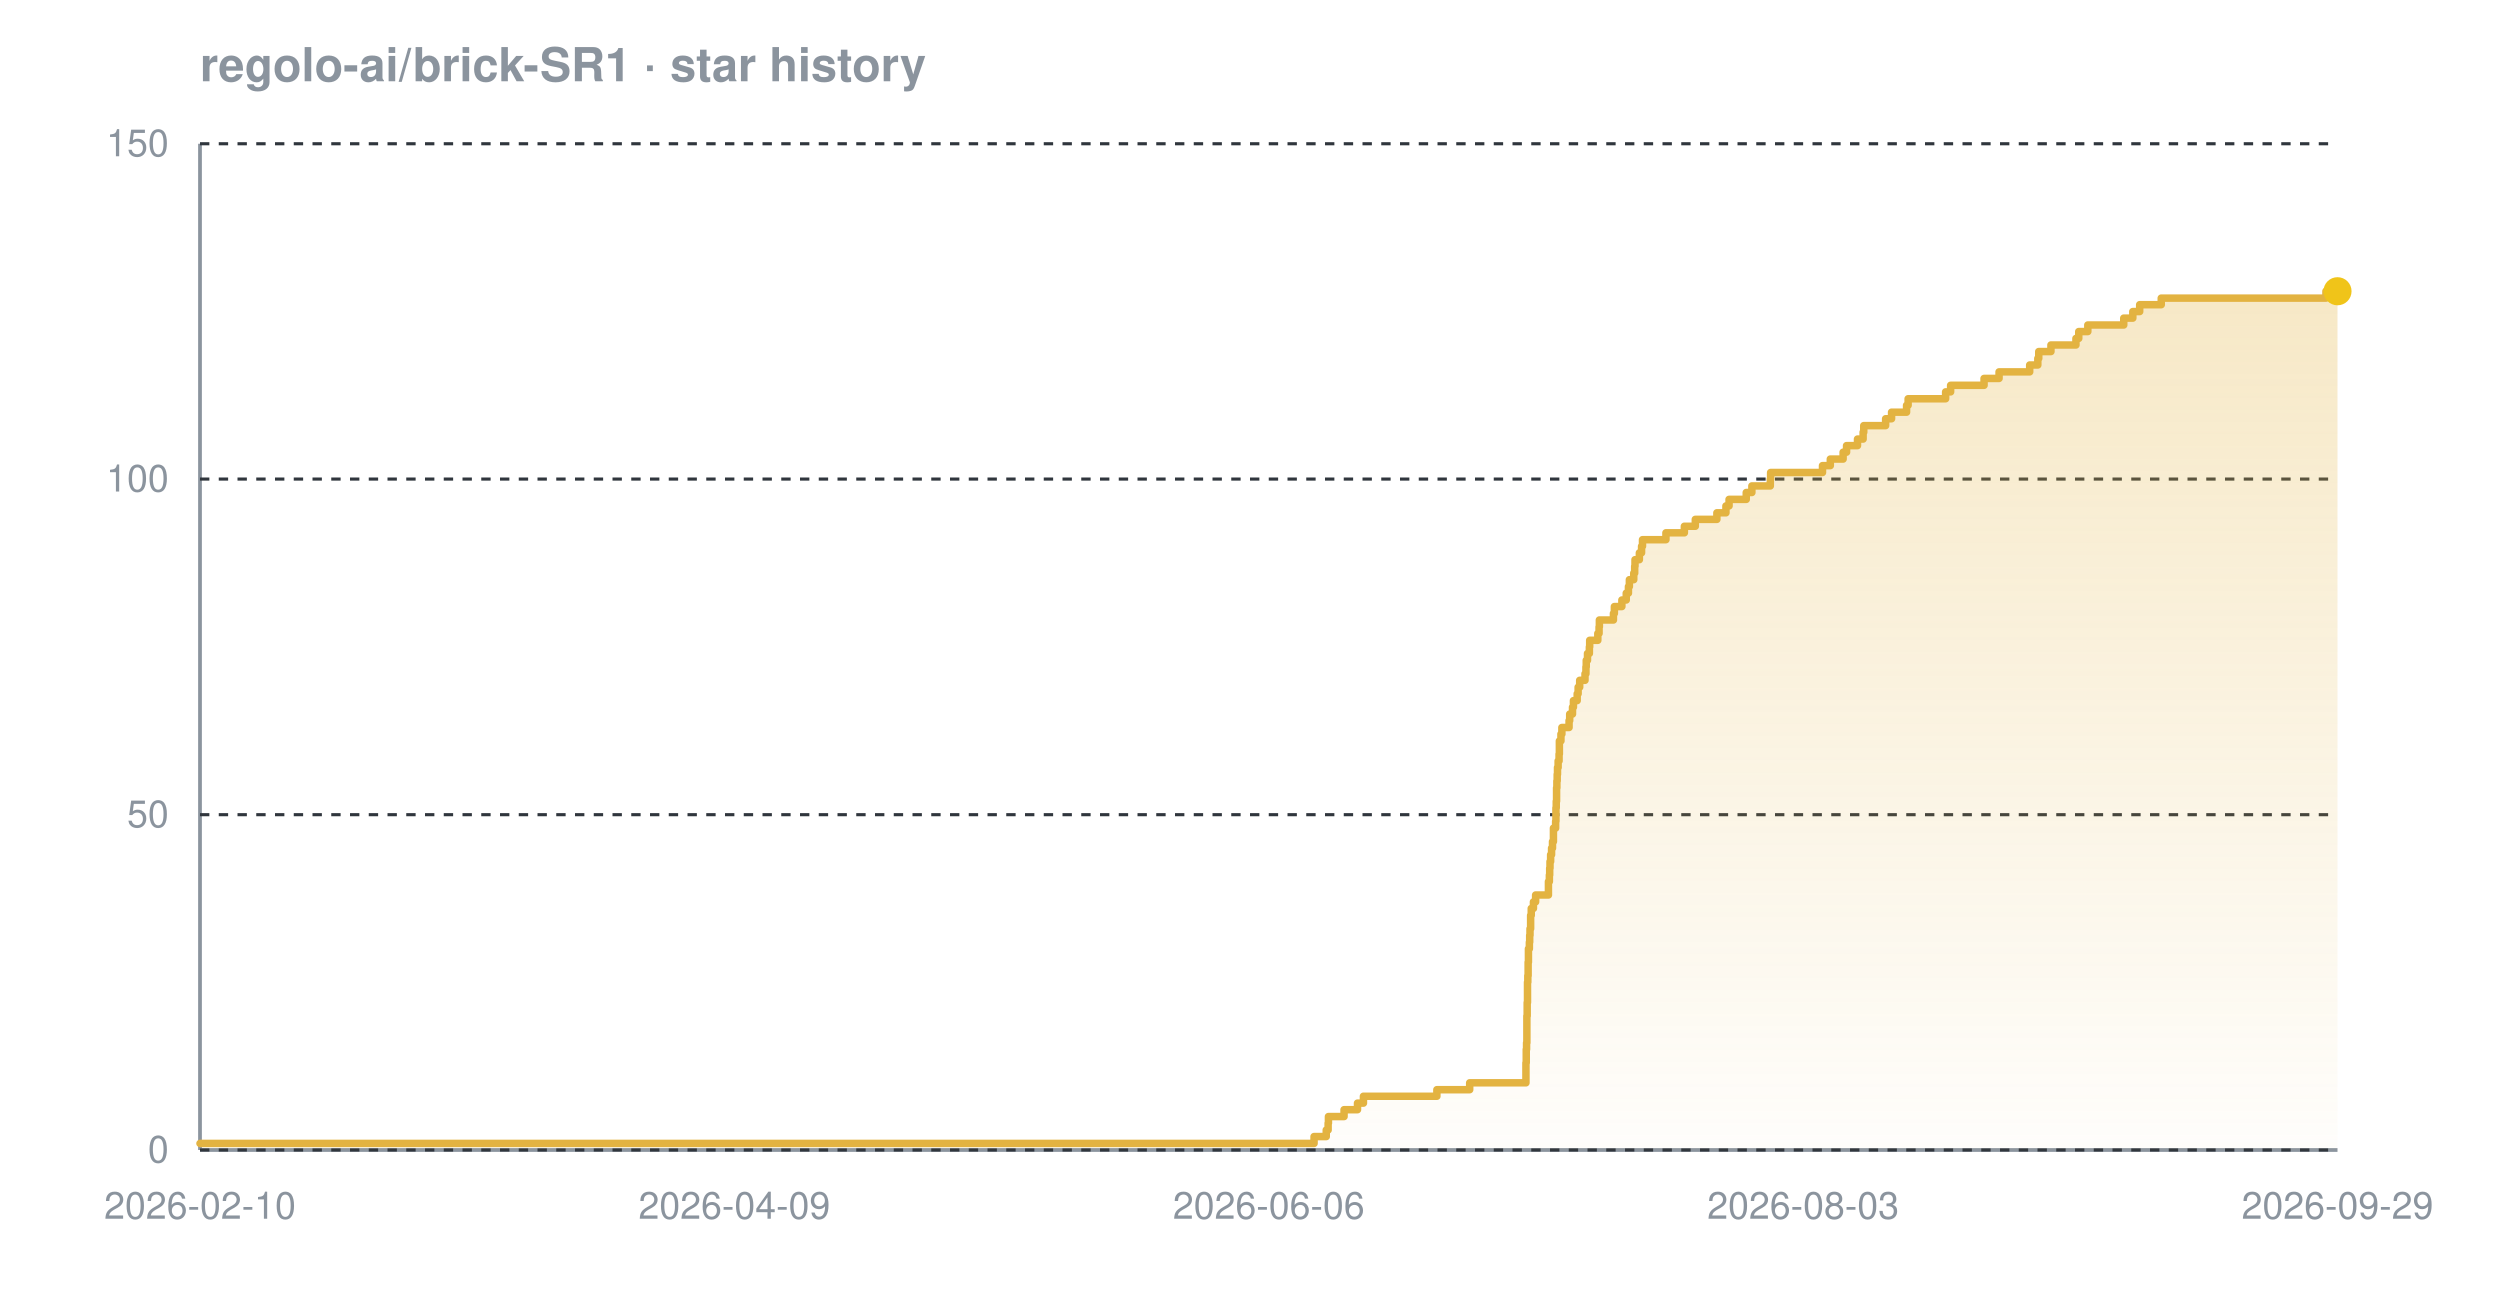
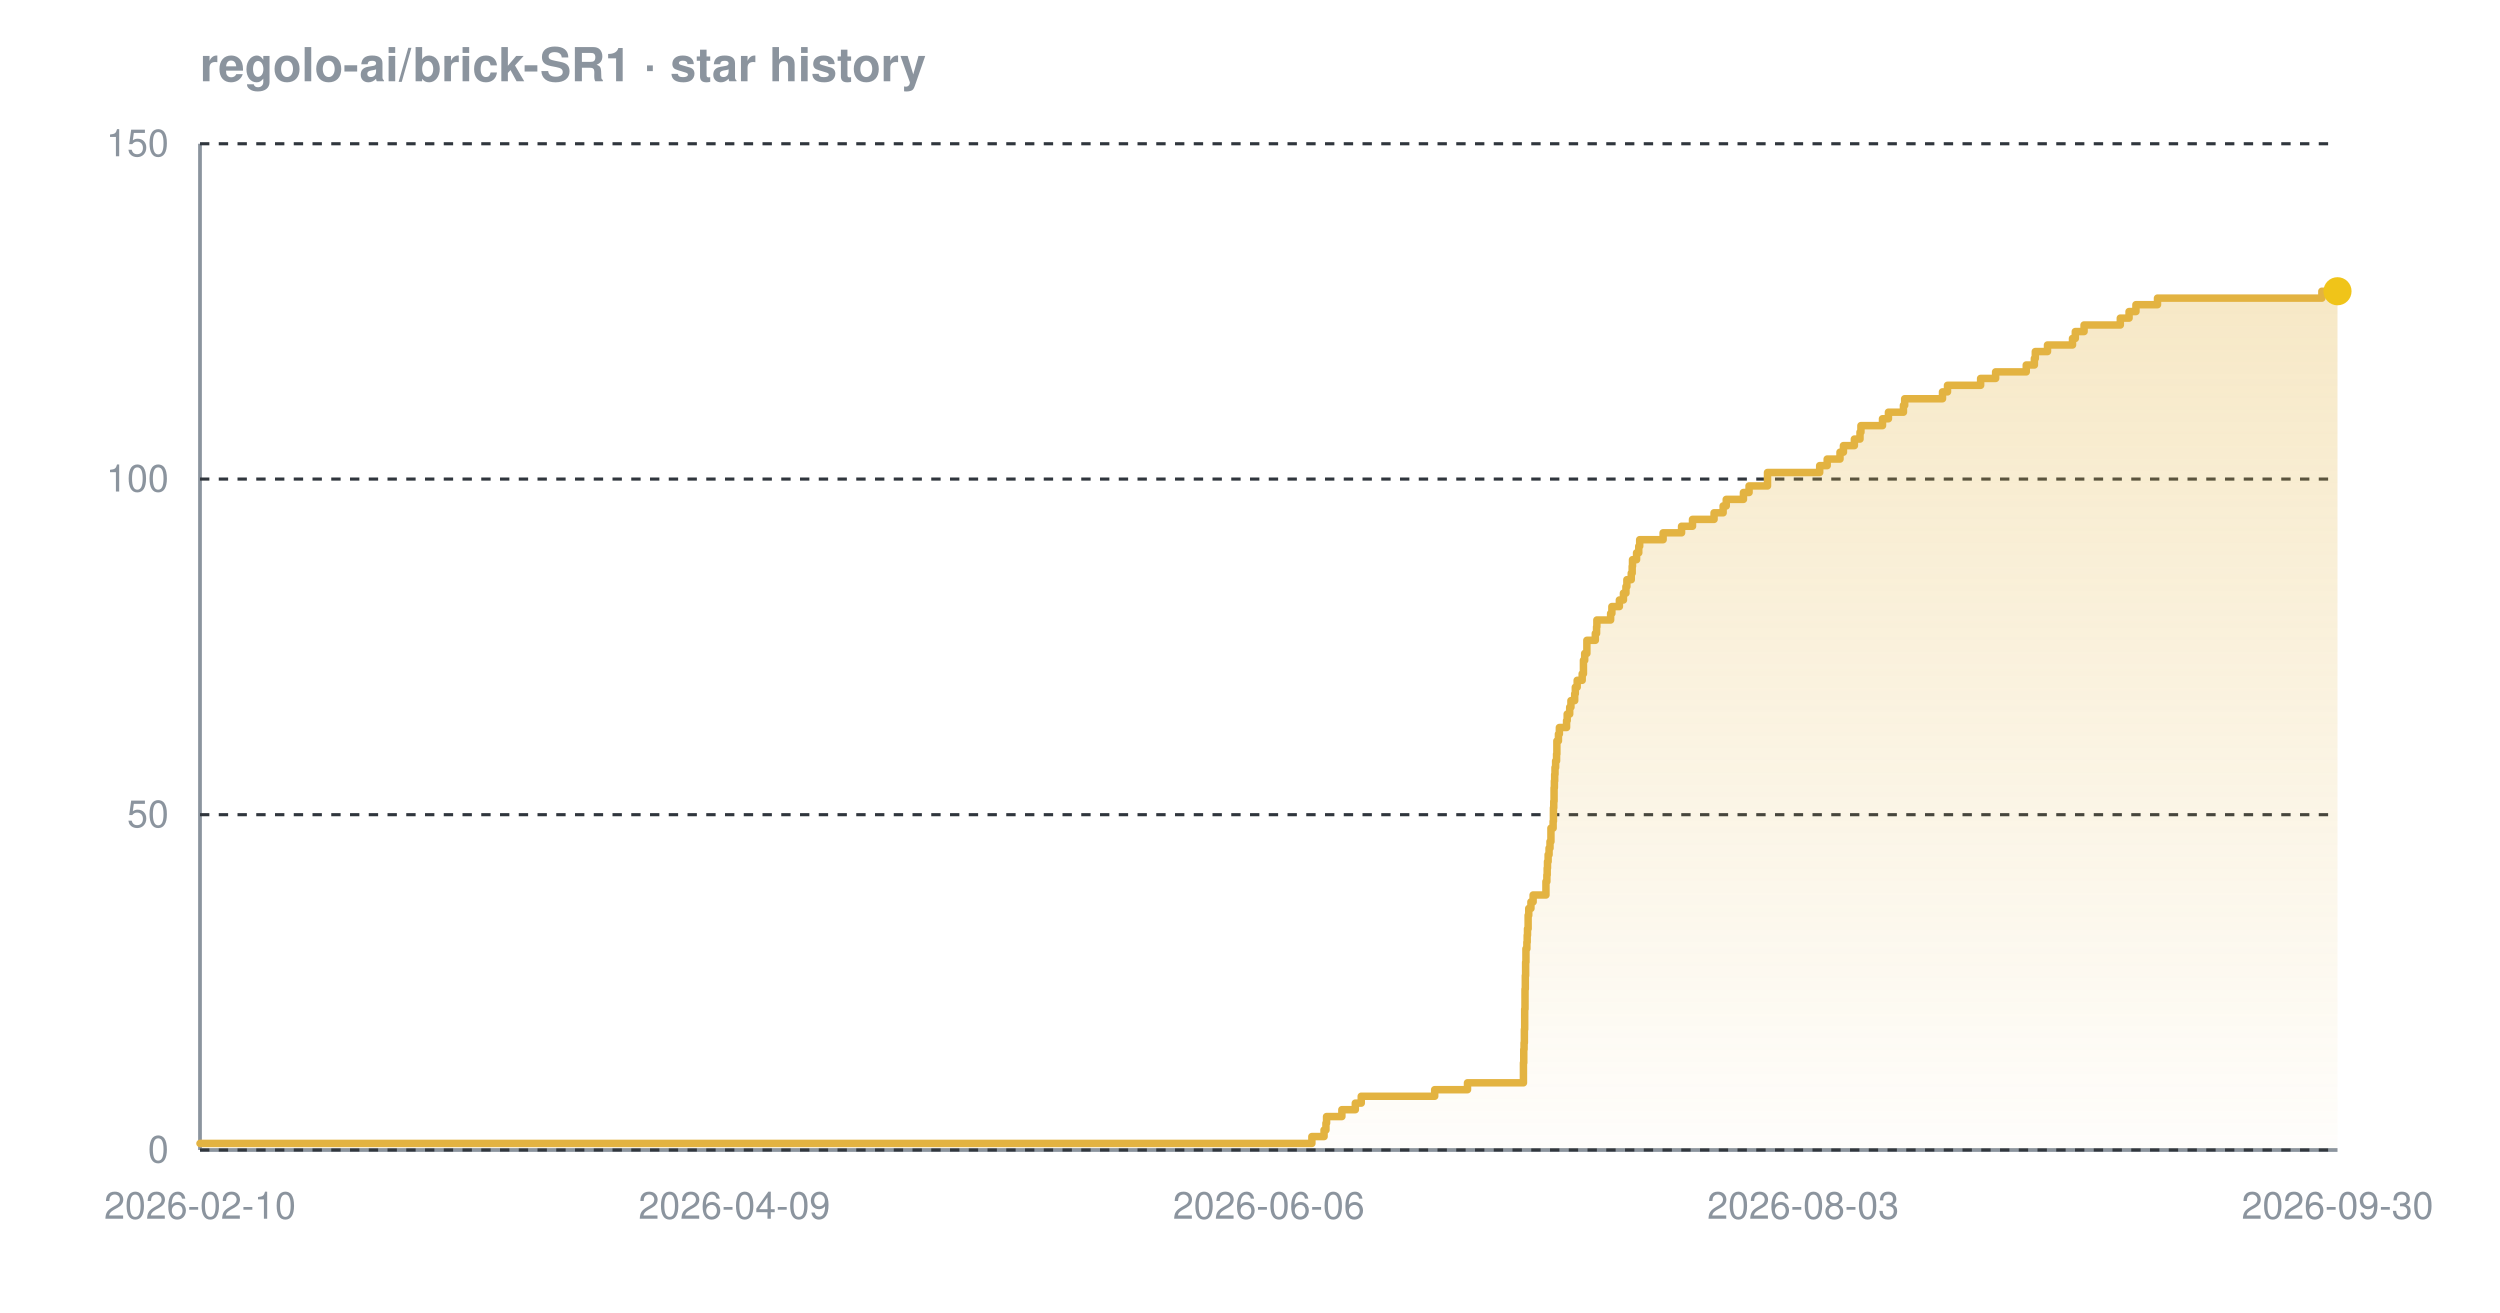
<svg xmlns="http://www.w3.org/2000/svg" width="800" height="420" viewBox="0 0 800 420" font-family="-apple-system,BlinkMacSystemFont,'Segoe UI',Helvetica,Arial,sans-serif" role="img" aria-label="Star history chart for regolo-ai/brick-SR1">
  <defs>
    <linearGradient id="grad-dark" x1="0" y1="0" x2="0" y2="1">
      <stop offset="0%" stop-color="#e3b341" stop-opacity="0.30" />
      <stop offset="100%" stop-color="#e3b341" stop-opacity="0.02" />
    </linearGradient>
  </defs>
  <text x="64" y="26" font-size="15" font-weight="600" fill="#8b949e">regolo-ai/brick-SR1 · star history</text>
  <line x1="64" y1="368" x2="748" y2="368" stroke="#8b949e" stroke-width="1.2" />
  <line x1="64" y1="46" x2="64" y2="368" stroke="#8b949e" stroke-width="1.2" />
  <line x1="64" y1="368.0" x2="748" y2="368.0" stroke="#30363d" stroke-width="1" stroke-dasharray="3 3" />
  <line x1="64" y1="260.7" x2="748" y2="260.7" stroke="#30363d" stroke-width="1" stroke-dasharray="3 3" />
  <line x1="64" y1="153.3" x2="748" y2="153.3" stroke="#30363d" stroke-width="1" stroke-dasharray="3 3" />
  <line x1="64" y1="46.0" x2="748" y2="46.0" stroke="#30363d" stroke-width="1" stroke-dasharray="3 3" />
-   <path d="M 64.0 365.9 L 420.5 365.9 L 420.5 363.7 L 424.4 363.7 L 424.4 361.6 L 425.0 361.6 L 425.0 359.4 L 425.1 359.4 L 425.1 357.3 L 430.1 357.3 L 430.1 355.1 L 434.4 355.1 L 434.4 353.0 L 436.3 353.0 L 436.3 350.8 L 459.8 350.8 L 459.8 348.7 L 470.3 348.7 L 470.3 346.5 L 488.3 346.5 L 488.3 344.4 L 488.3 344.4 L 488.3 342.2 L 488.3 342.2 L 488.3 340.1 L 488.4 340.1 L 488.4 337.9 L 488.4 337.9 L 488.4 335.8 L 488.5 335.8 L 488.5 333.7 L 488.6 333.7 L 488.6 331.5 L 488.6 331.5 L 488.6 329.4 L 488.6 329.4 L 488.6 327.2 L 488.6 327.2 L 488.6 325.1 L 488.7 325.1 L 488.7 322.9 L 488.7 322.9 L 488.7 320.8 L 488.8 320.8 L 488.8 318.6 L 488.8 318.6 L 488.8 316.5 L 488.8 316.5 L 488.8 314.3 L 488.9 314.3 L 488.9 312.2 L 489.0 312.2 L 489.0 310.0 L 489.0 310.0 L 489.0 307.9 L 489.1 307.9 L 489.1 305.7 L 489.1 305.7 L 489.1 303.6 L 489.4 303.6 L 489.4 301.5 L 489.5 301.5 L 489.5 299.3 L 489.6 299.3 L 489.6 297.2 L 489.8 297.2 L 489.8 295.0 L 489.8 295.0 L 489.8 292.9 L 490.0 292.9 L 490.0 290.7 L 490.7 290.7 L 490.7 288.6 L 491.4 288.6 L 491.4 286.4 L 495.5 286.4 L 495.5 284.3 L 495.5 284.3 L 495.5 282.1 L 495.8 282.1 L 495.8 280.0 L 495.9 280.0 L 495.9 277.8 L 496.0 277.8 L 496.0 275.7 L 496.2 275.7 L 496.2 273.5 L 496.5 273.5 L 496.5 271.4 L 496.8 271.4 L 496.8 269.3 L 497.1 269.3 L 497.1 267.1 L 497.1 267.1 L 497.1 265.0 L 497.8 265.0 L 497.8 262.8 L 497.9 262.8 L 497.9 260.7 L 497.9 260.7 L 497.9 258.5 L 498.0 258.5 L 498.0 256.4 L 498.1 256.4 L 498.1 254.2 L 498.1 254.2 L 498.1 252.1 L 498.2 252.1 L 498.2 249.9 L 498.3 249.9 L 498.3 247.8 L 498.4 247.8 L 498.4 245.6 L 498.6 245.6 L 498.6 243.5 L 498.9 243.5 L 498.9 241.3 L 499.0 241.3 L 499.0 239.2 L 499.0 239.2 L 499.0 237.1 L 499.5 237.1 L 499.5 234.9 L 499.8 234.9 L 499.8 232.8 L 502.1 232.8 L 502.1 230.6 L 502.3 230.6 L 502.3 228.5 L 503.2 228.5 L 503.2 226.3 L 503.5 226.3 L 503.5 224.2 L 504.7 224.2 L 504.7 222.0 L 505.0 222.0 L 505.0 219.9 L 505.5 219.9 L 505.5 217.7 L 507.2 217.7 L 507.2 215.6 L 507.5 215.6 L 507.5 213.4 L 507.6 213.4 L 507.6 211.3 L 508.0 211.3 L 508.0 209.1 L 508.6 209.1 L 508.6 207.0 L 508.7 207.0 L 508.7 204.9 L 511.3 204.9 L 511.3 202.7 L 511.7 202.7 L 511.7 200.6 L 511.8 200.6 L 511.8 198.4 L 516.3 198.4 L 516.3 196.3 L 516.6 196.3 L 516.6 194.1 L 519.0 194.1 L 519.0 192.0 L 520.4 192.0 L 520.4 189.8 L 521.1 189.8 L 521.1 187.7 L 521.4 187.7 L 521.4 185.5 L 522.8 185.5 L 522.8 183.4 L 523.1 183.4 L 523.1 181.2 L 523.2 181.2 L 523.2 179.1 L 524.6 179.1 L 524.6 176.9 L 525.3 176.9 L 525.3 174.8 L 525.6 174.8 L 525.6 172.7 L 533.1 172.7 L 533.1 170.5 L 539.0 170.5 L 539.0 168.4 L 542.5 168.4 L 542.5 166.2 L 549.4 166.2 L 549.4 164.1 L 552.3 164.1 L 552.3 161.9 L 553.3 161.9 L 553.3 159.8 L 558.8 159.8 L 558.8 157.6 L 560.6 157.6 L 560.6 155.5 L 566.5 155.5 L 566.5 153.3 L 566.6 153.3 L 566.6 151.2 L 583.2 151.2 L 583.2 149.0 L 585.7 149.0 L 585.7 146.9 L 589.8 146.9 L 589.8 144.7 L 590.9 144.7 L 590.9 142.6 L 594.4 142.6 L 594.4 140.5 L 596.2 140.5 L 596.2 138.3 L 596.4 138.3 L 596.4 136.2 L 603.4 136.2 L 603.4 134.0 L 605.3 134.0 L 605.3 131.9 L 610.1 131.9 L 610.1 129.7 L 610.6 129.7 L 610.6 127.6 L 622.6 127.6 L 622.6 125.4 L 624.2 125.4 L 624.2 123.3 L 634.9 123.3 L 634.9 121.1 L 639.7 121.1 L 639.7 119.0 L 649.5 119.0 L 649.5 116.8 L 652.1 116.8 L 652.1 114.7 L 652.4 114.7 L 652.4 112.5 L 656.3 112.5 L 656.3 110.4 L 664.3 110.4 L 664.3 108.3 L 665.2 108.3 L 665.2 106.1 L 668.1 106.1 L 668.1 104.0 L 679.6 104.0 L 679.6 101.8 L 682.5 101.8 L 682.5 99.7 L 684.7 99.7 L 684.7 97.5 L 691.6 97.5 L 691.6 95.4 L 744.3 95.4 L 744.3 93.2 L 748.0 93.2 L 748.0 93.2 L 748.0 368.0 L 64.0 368.0 Z" fill="url(#grad-dark)" />
-   <path d="M 64.0 365.9 L 420.5 365.9 L 420.5 363.7 L 424.4 363.7 L 424.4 361.6 L 425.0 361.6 L 425.0 359.4 L 425.1 359.4 L 425.1 357.3 L 430.1 357.3 L 430.1 355.1 L 434.4 355.1 L 434.4 353.0 L 436.3 353.0 L 436.3 350.8 L 459.8 350.8 L 459.8 348.7 L 470.3 348.7 L 470.3 346.5 L 488.3 346.5 L 488.3 344.4 L 488.3 344.4 L 488.3 342.2 L 488.3 342.2 L 488.3 340.1 L 488.4 340.1 L 488.4 337.9 L 488.4 337.9 L 488.4 335.8 L 488.5 335.8 L 488.5 333.7 L 488.6 333.7 L 488.6 331.5 L 488.6 331.5 L 488.6 329.4 L 488.6 329.4 L 488.6 327.2 L 488.6 327.2 L 488.6 325.1 L 488.7 325.1 L 488.7 322.9 L 488.7 322.9 L 488.7 320.8 L 488.8 320.8 L 488.8 318.6 L 488.8 318.6 L 488.8 316.5 L 488.8 316.5 L 488.8 314.3 L 488.9 314.3 L 488.9 312.2 L 489.0 312.2 L 489.0 310.0 L 489.0 310.0 L 489.0 307.9 L 489.1 307.9 L 489.1 305.7 L 489.1 305.7 L 489.1 303.6 L 489.4 303.6 L 489.4 301.5 L 489.5 301.5 L 489.5 299.3 L 489.6 299.3 L 489.6 297.2 L 489.8 297.2 L 489.8 295.0 L 489.8 295.0 L 489.8 292.9 L 490.0 292.9 L 490.0 290.7 L 490.7 290.7 L 490.7 288.6 L 491.4 288.6 L 491.4 286.4 L 495.5 286.4 L 495.5 284.3 L 495.5 284.3 L 495.5 282.1 L 495.8 282.1 L 495.8 280.0 L 495.9 280.0 L 495.9 277.8 L 496.0 277.8 L 496.0 275.7 L 496.2 275.7 L 496.2 273.5 L 496.5 273.5 L 496.5 271.4 L 496.8 271.4 L 496.8 269.3 L 497.1 269.3 L 497.1 267.1 L 497.1 267.1 L 497.1 265.0 L 497.8 265.0 L 497.8 262.8 L 497.9 262.8 L 497.9 260.7 L 497.9 260.7 L 497.9 258.5 L 498.0 258.5 L 498.0 256.4 L 498.1 256.4 L 498.1 254.2 L 498.1 254.2 L 498.1 252.1 L 498.2 252.1 L 498.2 249.9 L 498.3 249.9 L 498.3 247.8 L 498.4 247.8 L 498.4 245.6 L 498.6 245.6 L 498.6 243.5 L 498.9 243.5 L 498.9 241.3 L 499.0 241.3 L 499.0 239.2 L 499.0 239.2 L 499.0 237.1 L 499.5 237.1 L 499.5 234.9 L 499.8 234.9 L 499.8 232.8 L 502.1 232.8 L 502.1 230.6 L 502.3 230.6 L 502.3 228.5 L 503.2 228.5 L 503.2 226.3 L 503.5 226.3 L 503.5 224.2 L 504.7 224.2 L 504.7 222.0 L 505.0 222.0 L 505.0 219.9 L 505.5 219.9 L 505.5 217.7 L 507.2 217.7 L 507.2 215.6 L 507.5 215.6 L 507.5 213.4 L 507.6 213.4 L 507.6 211.3 L 508.0 211.3 L 508.0 209.1 L 508.6 209.1 L 508.6 207.0 L 508.7 207.0 L 508.7 204.9 L 511.3 204.9 L 511.3 202.7 L 511.7 202.7 L 511.7 200.6 L 511.8 200.6 L 511.8 198.4 L 516.3 198.4 L 516.3 196.3 L 516.6 196.3 L 516.6 194.1 L 519.0 194.1 L 519.0 192.0 L 520.4 192.0 L 520.4 189.8 L 521.1 189.8 L 521.1 187.7 L 521.4 187.7 L 521.4 185.5 L 522.8 185.5 L 522.8 183.4 L 523.1 183.4 L 523.1 181.2 L 523.2 181.2 L 523.2 179.1 L 524.6 179.1 L 524.6 176.9 L 525.3 176.9 L 525.3 174.8 L 525.6 174.8 L 525.6 172.7 L 533.1 172.7 L 533.1 170.5 L 539.0 170.5 L 539.0 168.4 L 542.5 168.4 L 542.5 166.2 L 549.4 166.2 L 549.4 164.1 L 552.3 164.1 L 552.3 161.9 L 553.3 161.9 L 553.3 159.8 L 558.8 159.8 L 558.8 157.6 L 560.6 157.6 L 560.6 155.5 L 566.5 155.5 L 566.5 153.3 L 566.6 153.3 L 566.6 151.2 L 583.2 151.2 L 583.2 149.0 L 585.7 149.0 L 585.7 146.9 L 589.8 146.9 L 589.8 144.7 L 590.9 144.7 L 590.9 142.6 L 594.4 142.6 L 594.4 140.5 L 596.2 140.5 L 596.2 138.3 L 596.4 138.3 L 596.4 136.2 L 603.4 136.2 L 603.4 134.0 L 605.3 134.0 L 605.3 131.9 L 610.1 131.9 L 610.1 129.7 L 610.6 129.7 L 610.6 127.6 L 622.6 127.6 L 622.6 125.4 L 624.2 125.4 L 624.2 123.3 L 634.9 123.3 L 634.9 121.1 L 639.7 121.1 L 639.7 119.0 L 649.5 119.0 L 649.5 116.8 L 652.1 116.8 L 652.1 114.7 L 652.4 114.7 L 652.4 112.5 L 656.3 112.5 L 656.3 110.4 L 664.3 110.4 L 664.3 108.3 L 665.2 108.3 L 665.2 106.1 L 668.1 106.1 L 668.1 104.0 L 679.6 104.0 L 679.6 101.8 L 682.5 101.8 L 682.5 99.7 L 684.7 99.7 L 684.7 97.5 L 691.6 97.5 L 691.6 95.4 L 744.3 95.4 L 744.3 93.2 L 748.0 93.2 L 748.0 93.2" fill="none" stroke="#e3b341" stroke-width="2.4" stroke-linejoin="round" stroke-linecap="round" />
+   <path d="M 64.0 365.9 L 419.8 365.9 L 419.8 363.7 L 423.7 363.7 L 423.7 361.6 L 424.3 361.6 L 424.3 359.4 L 424.5 359.4 L 424.5 357.3 L 429.4 357.3 L 429.4 355.1 L 433.7 355.1 L 433.7 353.0 L 435.6 353.0 L 435.6 350.8 L 459.1 350.8 L 459.1 348.7 L 469.6 348.7 L 469.6 346.5 L 487.5 346.5 L 487.5 344.4 L 487.5 344.4 L 487.5 342.2 L 487.5 342.2 L 487.5 340.1 L 487.6 340.1 L 487.6 337.9 L 487.6 337.9 L 487.6 335.8 L 487.7 335.8 L 487.7 333.7 L 487.8 333.7 L 487.8 331.5 L 487.8 331.5 L 487.8 329.4 L 487.9 329.4 L 487.9 327.2 L 487.9 327.2 L 487.9 325.1 L 487.9 325.1 L 487.9 322.9 L 488.0 322.9 L 488.0 320.8 L 488.0 320.8 L 488.0 318.6 L 488.0 318.6 L 488.0 316.5 L 488.1 316.5 L 488.1 314.3 L 488.1 314.3 L 488.1 312.2 L 488.2 312.2 L 488.2 310.0 L 488.2 310.0 L 488.2 307.9 L 488.3 307.9 L 488.3 305.7 L 488.3 305.7 L 488.3 303.6 L 488.6 303.6 L 488.6 301.5 L 488.7 301.5 L 488.7 299.3 L 488.8 299.3 L 488.8 297.2 L 489.0 297.2 L 489.0 295.0 L 489.0 295.0 L 489.0 292.9 L 489.2 292.9 L 489.2 290.7 L 489.9 290.7 L 489.9 288.6 L 490.6 288.6 L 490.6 286.4 L 494.7 286.4 L 494.7 284.3 L 494.7 284.3 L 494.7 282.1 L 495.0 282.1 L 495.0 280.0 L 495.1 280.0 L 495.1 277.8 L 495.2 277.8 L 495.2 275.7 L 495.4 275.7 L 495.4 273.5 L 495.7 273.5 L 495.7 271.4 L 496.0 271.4 L 496.0 269.3 L 496.3 269.3 L 496.3 267.1 L 496.3 267.1 L 496.3 265.0 L 497.0 265.0 L 497.0 262.8 L 497.1 262.8 L 497.1 260.7 L 497.1 260.7 L 497.1 258.5 L 497.2 258.5 L 497.2 256.4 L 497.3 256.4 L 497.3 254.2 L 497.3 254.2 L 497.3 252.1 L 497.4 252.1 L 497.4 249.9 L 497.5 249.9 L 497.5 247.8 L 497.6 247.8 L 497.6 245.6 L 497.8 245.6 L 497.8 243.5 L 498.1 243.5 L 498.1 241.3 L 498.2 241.3 L 498.2 239.2 L 498.2 239.2 L 498.2 237.1 L 498.7 237.1 L 498.7 234.9 L 499.0 234.9 L 499.0 232.8 L 501.3 232.8 L 501.3 230.6 L 501.5 230.6 L 501.5 228.5 L 502.3 228.5 L 502.3 226.3 L 502.7 226.3 L 502.7 224.2 L 503.9 224.2 L 503.9 222.0 L 504.1 222.0 L 504.1 219.9 L 504.7 219.9 L 504.7 217.7 L 506.3 217.7 L 506.3 215.6 L 506.7 215.6 L 506.7 213.4 L 506.7 213.4 L 506.7 211.3 L 507.1 211.3 L 507.1 209.1 L 507.8 209.1 L 507.8 207.0 L 507.8 207.0 L 507.8 204.9 L 510.5 204.9 L 510.5 202.7 L 510.9 202.7 L 510.9 200.6 L 511.0 200.6 L 511.0 198.4 L 515.4 198.4 L 515.4 196.3 L 515.8 196.3 L 515.8 194.1 L 518.2 194.1 L 518.2 192.0 L 519.5 192.0 L 519.5 189.8 L 520.3 189.8 L 520.3 187.7 L 520.6 187.7 L 520.6 185.5 L 522.0 185.5 L 522.0 183.4 L 522.3 183.4 L 522.3 181.2 L 522.4 181.2 L 522.4 179.1 L 523.7 179.1 L 523.7 176.9 L 524.4 176.9 L 524.4 174.8 L 524.7 174.8 L 524.7 172.7 L 532.2 172.7 L 532.2 170.5 L 538.1 170.5 L 538.1 168.4 L 541.6 168.4 L 541.6 166.2 L 548.5 166.2 L 548.5 164.1 L 551.4 164.1 L 551.4 161.9 L 552.4 161.9 L 552.4 159.8 L 557.9 159.8 L 557.9 157.6 L 559.7 157.6 L 559.7 155.5 L 565.6 155.5 L 565.6 153.3 L 565.6 153.3 L 565.6 151.2 L 582.3 151.2 L 582.3 149.0 L 584.7 149.0 L 584.7 146.9 L 588.8 146.9 L 588.8 144.7 L 589.9 144.7 L 589.9 142.6 L 593.4 142.6 L 593.4 140.5 L 595.2 140.5 L 595.2 138.3 L 595.5 138.3 L 595.5 136.2 L 602.4 136.2 L 602.4 134.0 L 604.3 134.0 L 604.3 131.9 L 609.1 131.9 L 609.1 129.7 L 609.5 129.7 L 609.5 127.6 L 621.6 127.6 L 621.6 125.4 L 623.2 125.4 L 623.2 123.3 L 633.8 123.3 L 633.8 121.1 L 638.6 121.1 L 638.6 119.0 L 648.4 119.0 L 648.4 116.8 L 651.0 116.8 L 651.0 114.7 L 651.3 114.7 L 651.3 112.5 L 655.2 112.5 L 655.2 110.4 L 663.2 110.4 L 663.2 108.3 L 664.1 108.3 L 664.1 106.1 L 666.9 106.1 L 666.9 104.0 L 678.5 104.0 L 678.5 101.8 L 681.3 101.8 L 681.3 99.7 L 683.5 99.7 L 683.5 97.5 L 690.4 97.5 L 690.4 95.4 L 743.0 95.4 L 743.0 93.2 L 748.0 93.2 L 748.0 93.2 L 748.0 368.0 L 64.0 368.0 Z" fill="url(#grad-dark)" />
+   <path d="M 64.0 365.9 L 419.8 365.9 L 419.8 363.7 L 423.7 363.7 L 423.7 361.6 L 424.3 361.6 L 424.3 359.4 L 424.5 359.4 L 424.5 357.3 L 429.4 357.3 L 429.4 355.1 L 433.7 355.1 L 433.7 353.0 L 435.6 353.0 L 435.6 350.8 L 459.1 350.8 L 459.1 348.7 L 469.6 348.7 L 469.6 346.5 L 487.5 346.5 L 487.5 344.4 L 487.5 344.4 L 487.5 342.2 L 487.5 342.2 L 487.5 340.1 L 487.6 340.1 L 487.6 337.9 L 487.6 337.9 L 487.6 335.8 L 487.7 335.8 L 487.7 333.7 L 487.8 333.7 L 487.8 331.5 L 487.8 331.5 L 487.8 329.4 L 487.9 329.4 L 487.9 327.2 L 487.9 327.2 L 487.9 325.1 L 487.9 325.1 L 487.9 322.9 L 488.0 322.9 L 488.0 320.8 L 488.0 320.8 L 488.0 318.6 L 488.0 318.6 L 488.0 316.5 L 488.1 316.5 L 488.1 314.3 L 488.1 314.3 L 488.1 312.2 L 488.2 312.2 L 488.2 310.0 L 488.2 310.0 L 488.2 307.9 L 488.3 307.9 L 488.3 305.7 L 488.3 305.7 L 488.3 303.6 L 488.6 303.6 L 488.6 301.5 L 488.7 301.5 L 488.7 299.3 L 488.8 299.3 L 488.8 297.2 L 489.0 297.2 L 489.0 295.0 L 489.0 295.0 L 489.0 292.9 L 489.2 292.9 L 489.2 290.7 L 489.9 290.7 L 489.9 288.6 L 490.6 288.6 L 490.6 286.4 L 494.7 286.4 L 494.7 284.3 L 494.7 284.3 L 494.7 282.1 L 495.0 282.1 L 495.0 280.0 L 495.1 280.0 L 495.1 277.8 L 495.2 277.8 L 495.2 275.7 L 495.4 275.7 L 495.4 273.5 L 495.7 273.5 L 495.7 271.4 L 496.0 271.4 L 496.0 269.3 L 496.3 269.3 L 496.3 267.1 L 496.3 267.1 L 496.3 265.0 L 497.0 265.0 L 497.0 262.8 L 497.1 262.8 L 497.1 260.7 L 497.1 260.7 L 497.1 258.5 L 497.2 258.5 L 497.2 256.4 L 497.3 256.4 L 497.3 254.2 L 497.3 254.2 L 497.3 252.1 L 497.4 252.1 L 497.4 249.9 L 497.5 249.9 L 497.5 247.8 L 497.6 247.8 L 497.6 245.6 L 497.8 245.6 L 497.8 243.5 L 498.1 243.5 L 498.1 241.3 L 498.2 241.3 L 498.2 239.2 L 498.2 239.2 L 498.2 237.1 L 498.7 237.1 L 498.7 234.9 L 499.0 234.9 L 499.0 232.8 L 501.3 232.8 L 501.3 230.6 L 501.5 230.6 L 501.5 228.5 L 502.3 228.5 L 502.3 226.3 L 502.7 226.3 L 502.7 224.2 L 503.9 224.2 L 503.9 222.0 L 504.1 222.0 L 504.1 219.9 L 504.7 219.9 L 504.7 217.7 L 506.3 217.7 L 506.3 215.6 L 506.7 215.6 L 506.7 213.4 L 506.7 213.4 L 506.7 211.3 L 507.1 211.3 L 507.1 209.1 L 507.8 209.1 L 507.8 207.0 L 507.8 207.0 L 507.8 204.9 L 510.5 204.9 L 510.5 202.7 L 510.9 202.7 L 510.9 200.6 L 511.0 200.6 L 511.0 198.4 L 515.4 198.4 L 515.4 196.3 L 515.8 196.3 L 515.8 194.1 L 518.2 194.1 L 518.2 192.0 L 519.5 192.0 L 519.5 189.8 L 520.3 189.8 L 520.3 187.7 L 520.6 187.7 L 520.6 185.5 L 522.0 185.5 L 522.0 183.4 L 522.3 183.4 L 522.3 181.2 L 522.4 181.2 L 522.4 179.1 L 523.7 179.1 L 523.7 176.9 L 524.4 176.9 L 524.4 174.8 L 524.7 174.8 L 524.7 172.7 L 532.2 172.7 L 532.2 170.5 L 538.1 170.5 L 538.1 168.4 L 541.6 168.4 L 541.6 166.2 L 548.5 166.2 L 548.5 164.1 L 551.4 164.1 L 551.4 161.9 L 552.4 161.9 L 552.4 159.8 L 557.9 159.8 L 557.9 157.6 L 559.7 157.6 L 559.7 155.5 L 565.6 155.5 L 565.6 153.3 L 565.6 153.3 L 565.6 151.2 L 582.3 151.2 L 582.3 149.0 L 584.7 149.0 L 584.7 146.9 L 588.8 146.9 L 588.8 144.7 L 589.9 144.7 L 589.9 142.6 L 593.4 142.6 L 593.4 140.5 L 595.2 140.5 L 595.2 138.3 L 595.5 138.3 L 595.5 136.2 L 602.4 136.2 L 602.4 134.0 L 604.3 134.0 L 604.3 131.9 L 609.1 131.9 L 609.1 129.7 L 609.5 129.7 L 609.5 127.6 L 621.6 127.6 L 621.6 125.4 L 623.2 125.4 L 623.2 123.3 L 633.8 123.3 L 633.8 121.1 L 638.6 121.1 L 638.6 119.0 L 648.4 119.0 L 648.4 116.8 L 651.0 116.8 L 651.0 114.7 L 651.3 114.7 L 651.3 112.5 L 655.2 112.5 L 655.2 110.4 L 663.2 110.4 L 663.2 108.3 L 664.1 108.3 L 664.1 106.1 L 666.9 106.1 L 666.9 104.0 L 678.5 104.0 L 678.5 101.8 L 681.3 101.8 L 681.3 99.7 L 683.5 99.7 L 683.5 97.5 L 690.4 97.5 L 690.4 95.4 L 743.0 95.4 L 743.0 93.2 L 748.0 93.2 L 748.0 93.2" fill="none" stroke="#e3b341" stroke-width="2.4" stroke-linejoin="round" stroke-linecap="round" />
  <circle cx="748.0" cy="93.2" r="4.5" fill="#f0c419" />
  <text x="54" y="372.0" text-anchor="end" font-size="12" fill="#8b949e">0</text>
  <text x="54" y="264.7" text-anchor="end" font-size="12" fill="#8b949e">50</text>
  <text x="54" y="157.3" text-anchor="end" font-size="12" fill="#8b949e">100</text>
  <text x="54" y="50.0" text-anchor="end" font-size="12" fill="#8b949e">150</text>
  <text x="64.0" y="390" text-anchor="middle" font-size="12" fill="#8b949e">2026-02-10</text>
  <text x="235.0" y="390" text-anchor="middle" font-size="12" fill="#8b949e">2026-04-09</text>
  <text x="406.0" y="390" text-anchor="middle" font-size="12" fill="#8b949e">2026-06-06</text>
  <text x="577.0" y="390" text-anchor="middle" font-size="12" fill="#8b949e">2026-08-03</text>
-   <text x="748.0" y="390" text-anchor="middle" font-size="12" fill="#8b949e">2026-09-29</text>
+   <text x="748.0" y="390" text-anchor="middle" font-size="12" fill="#8b949e">2026-09-30</text>
</svg>
